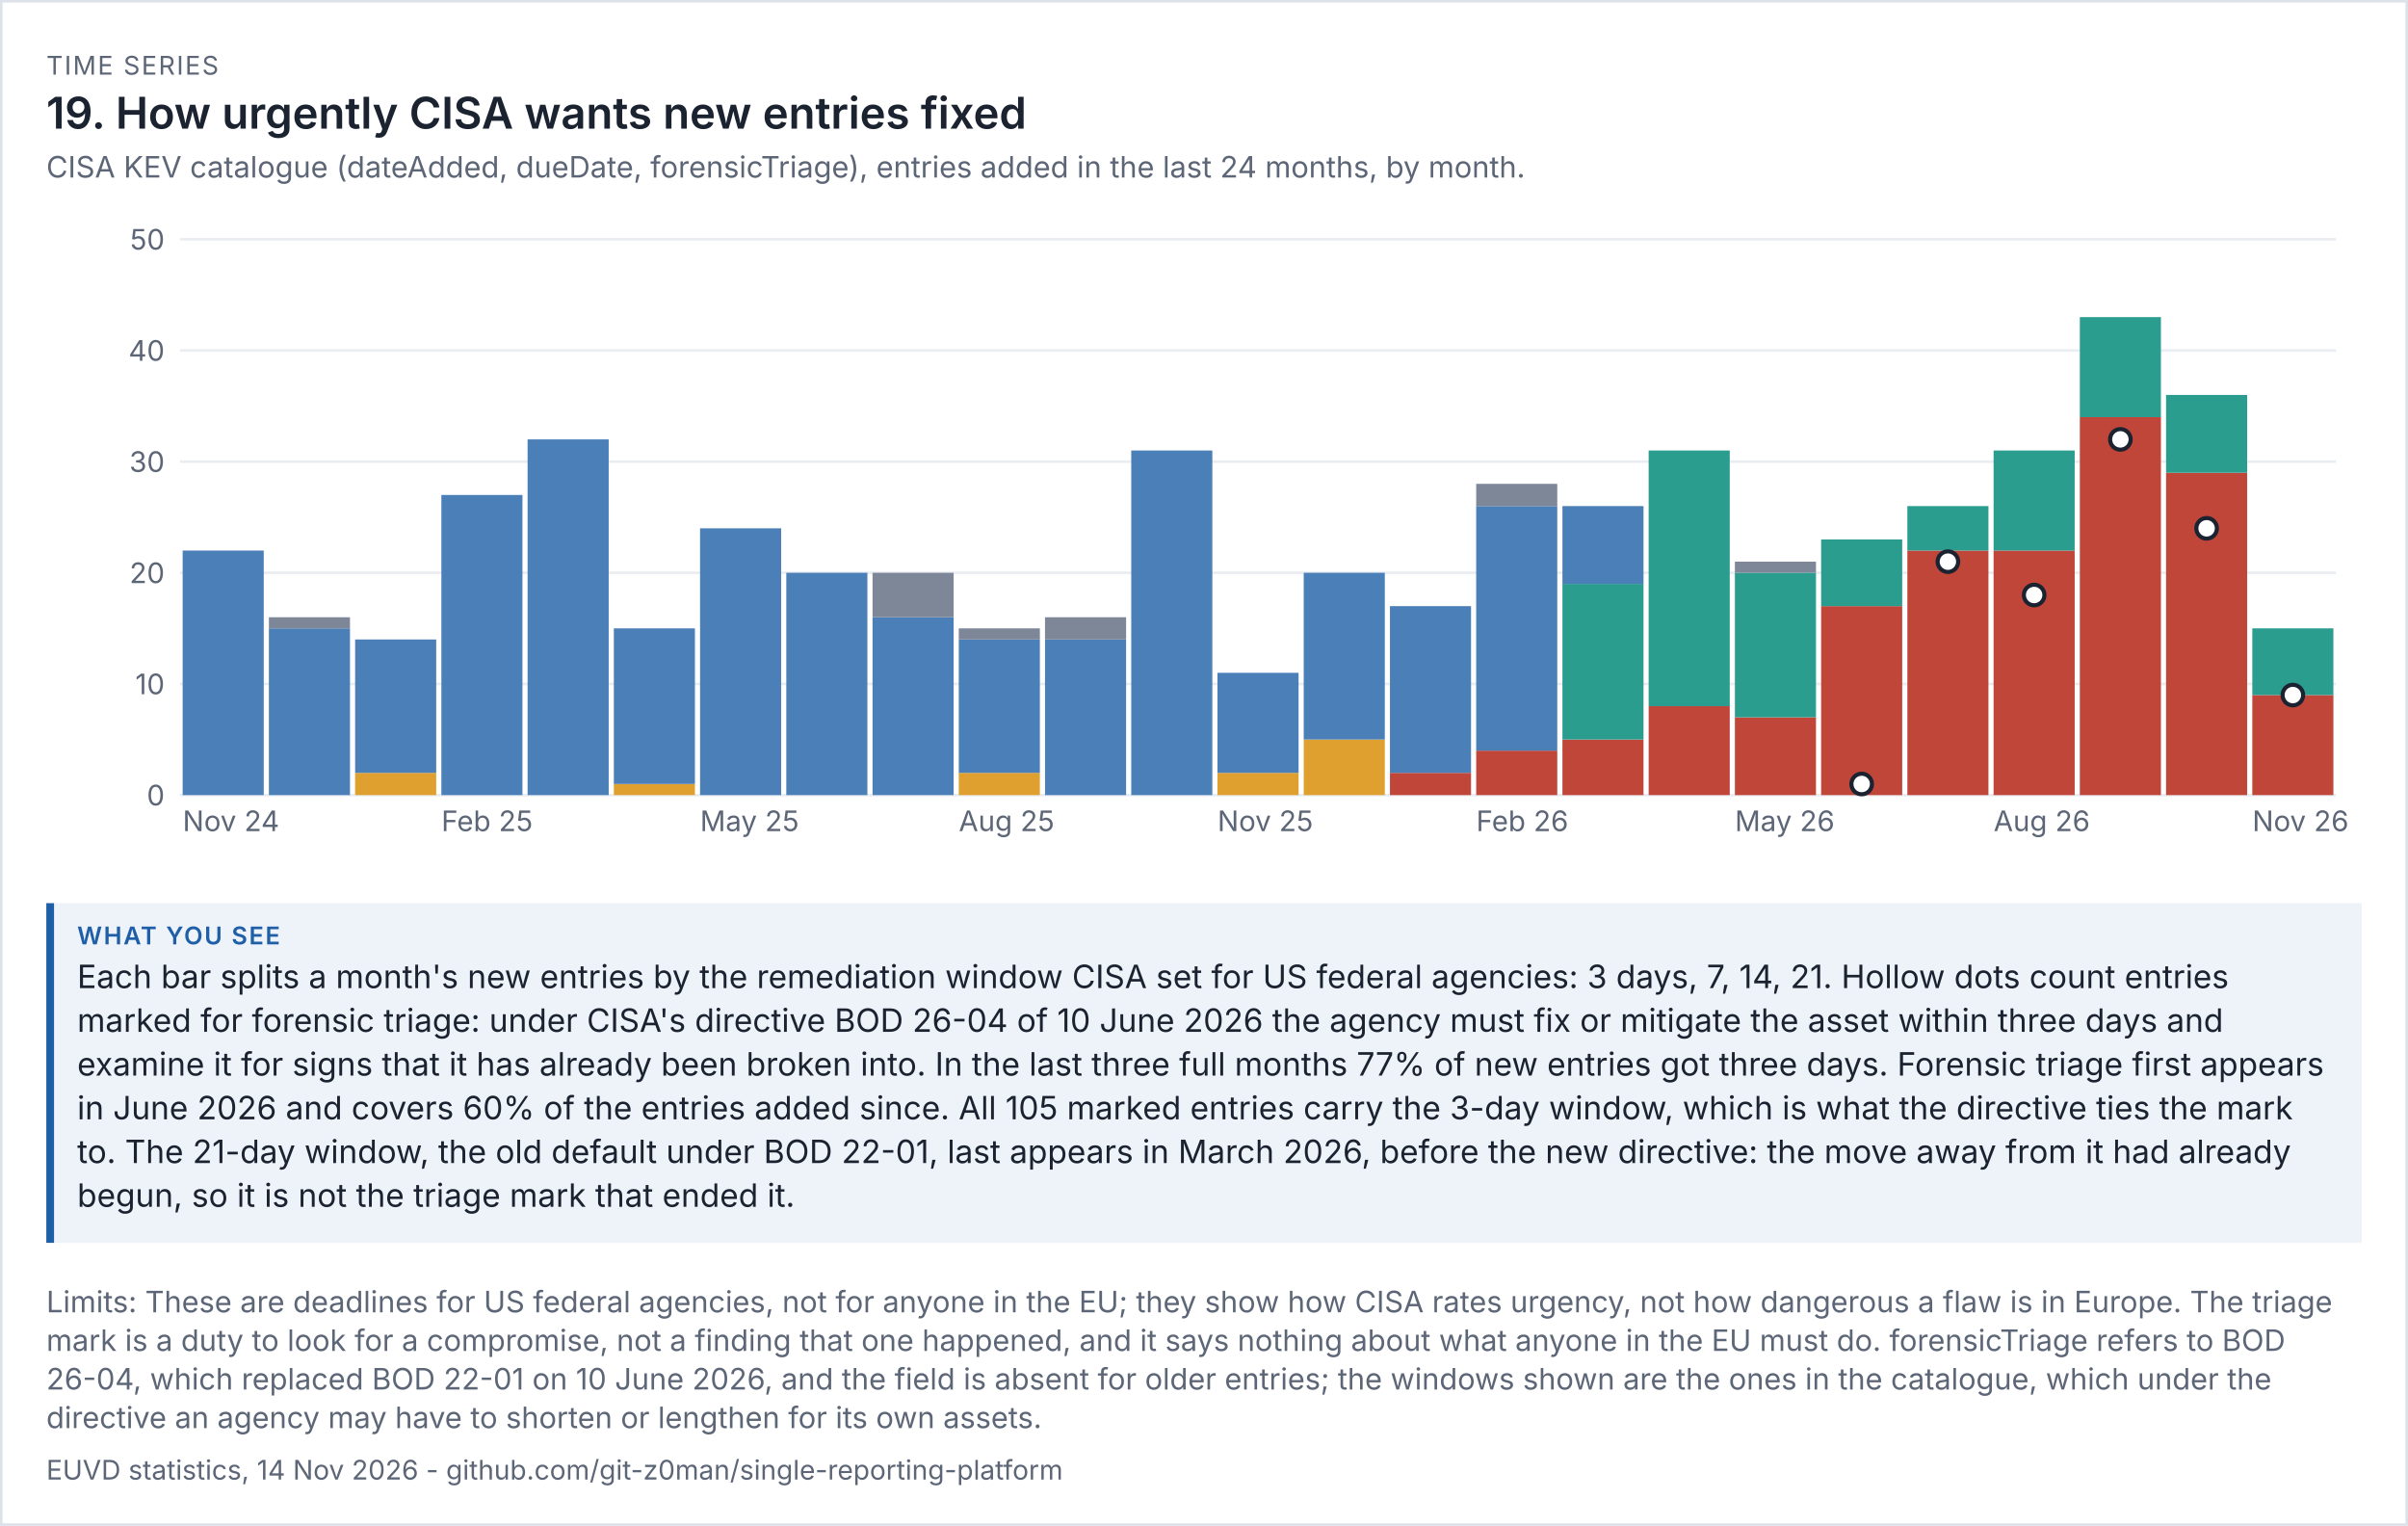
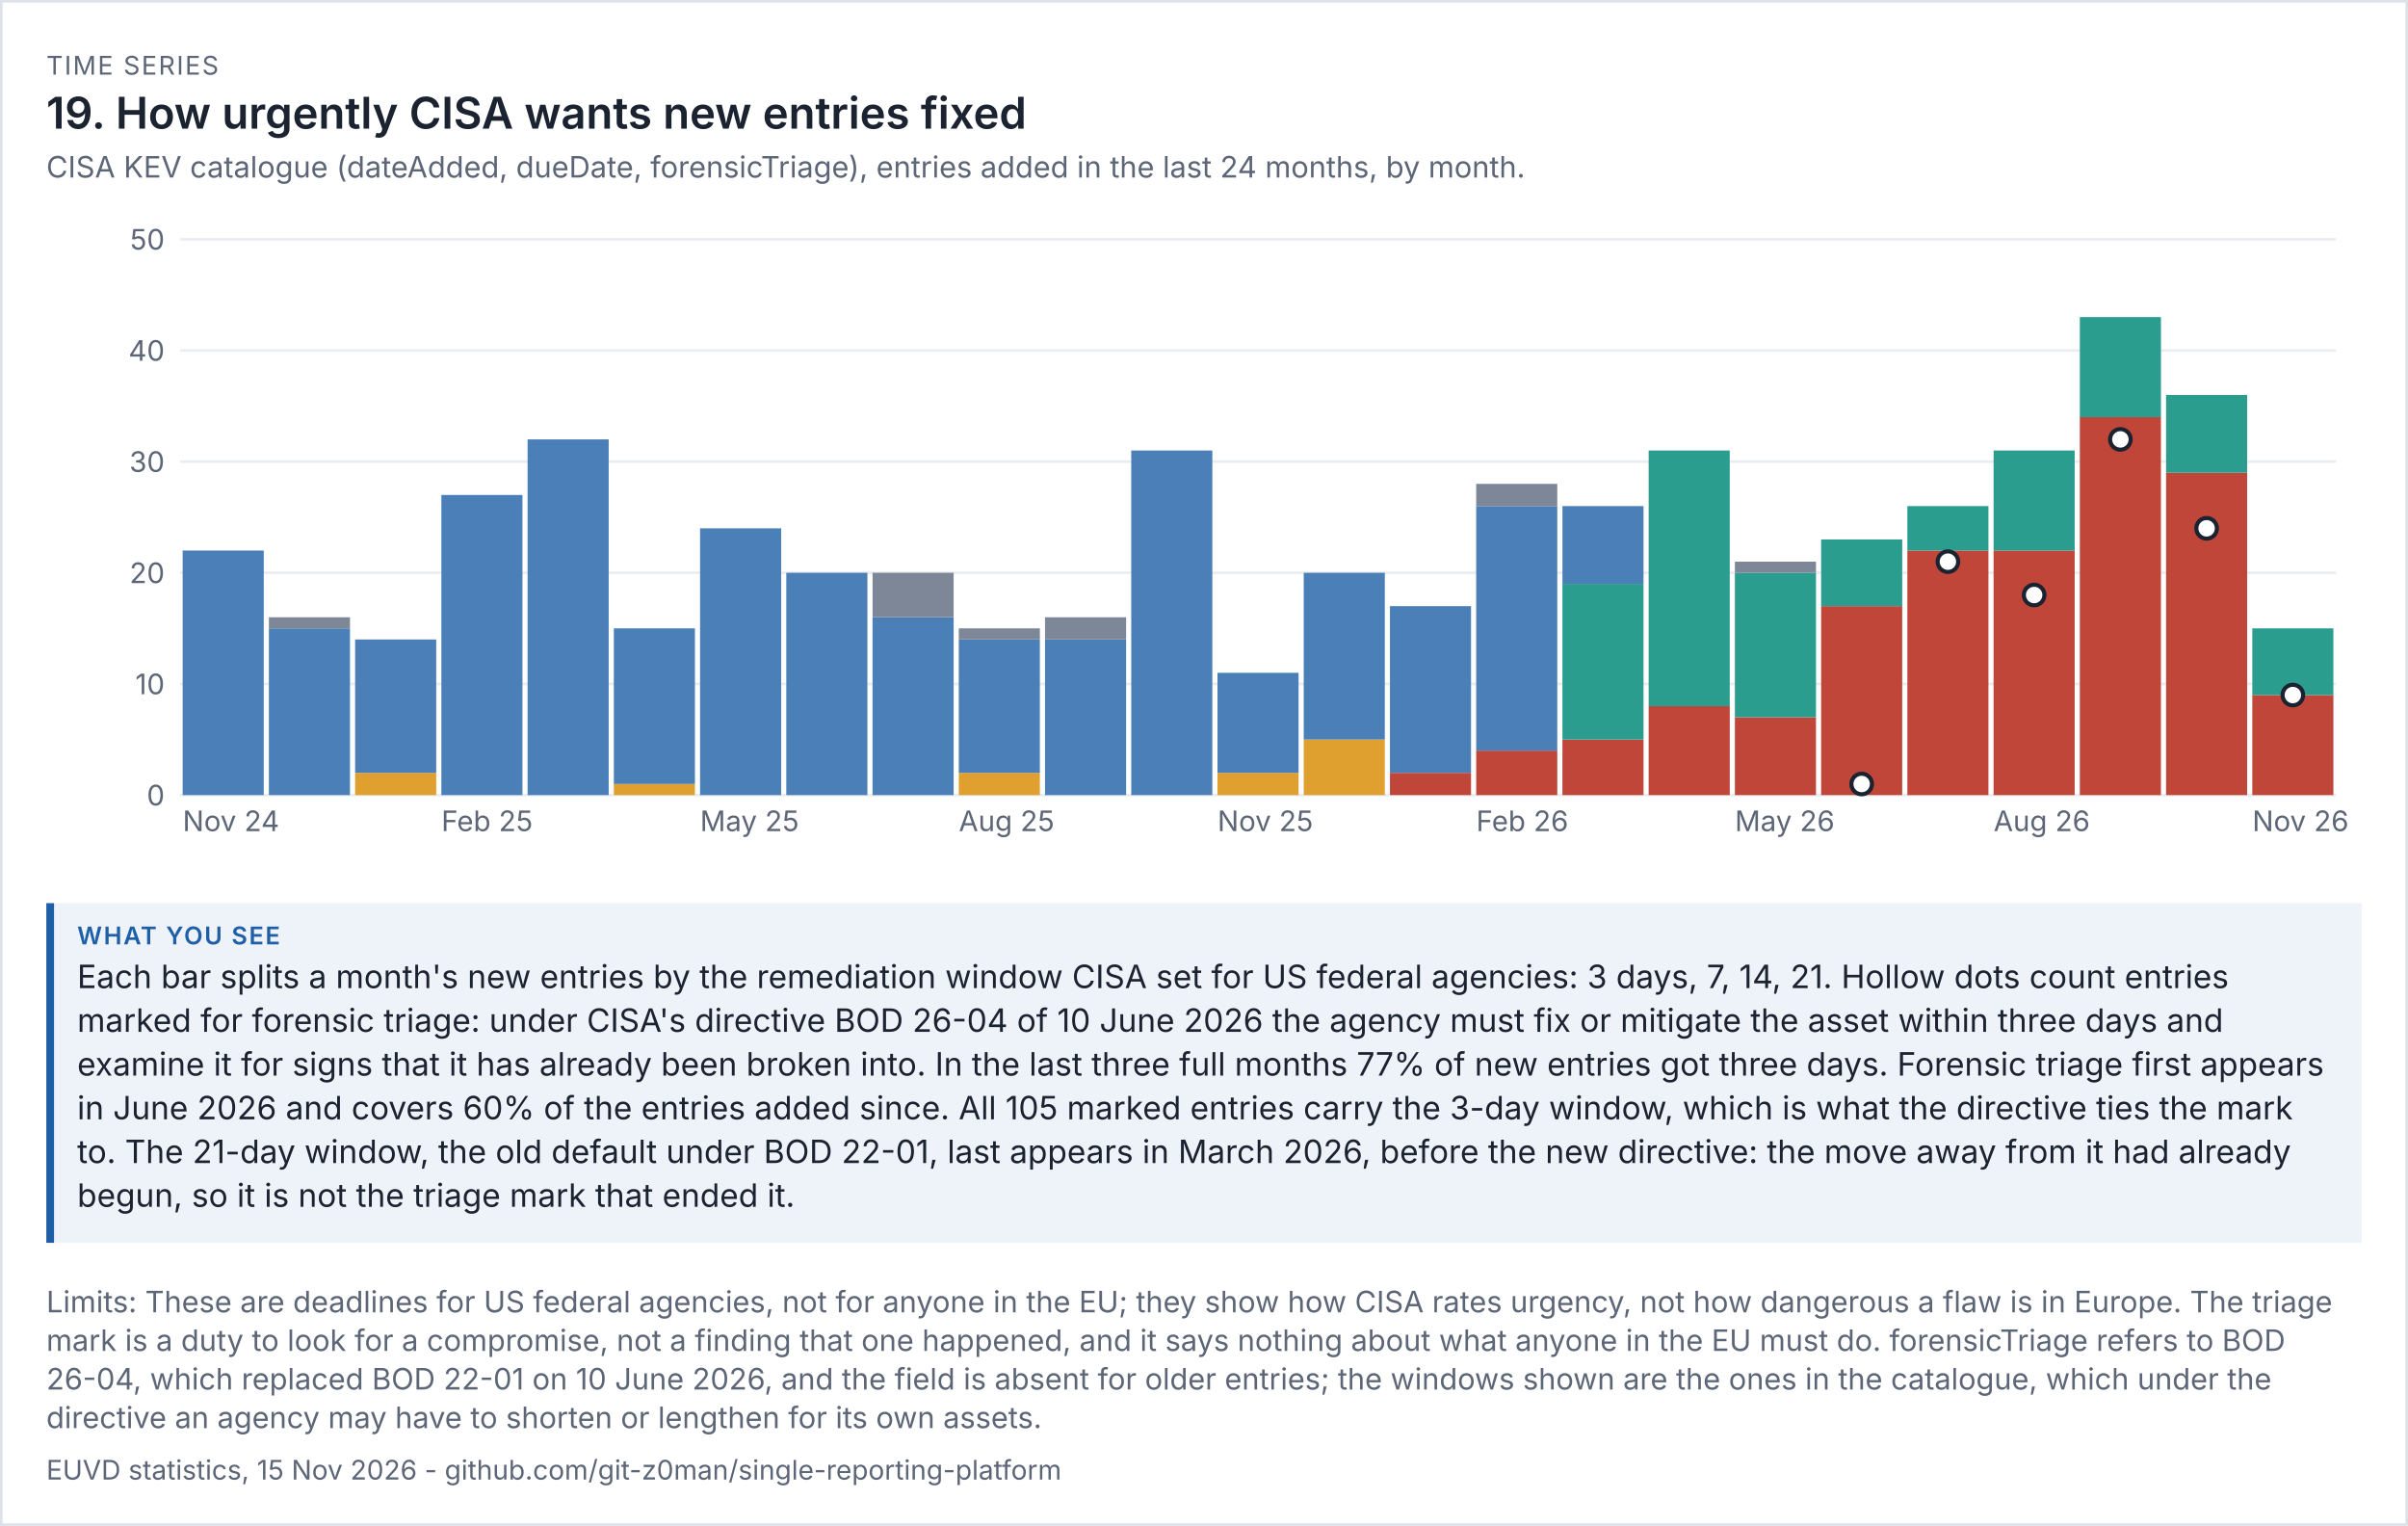
<svg xmlns="http://www.w3.org/2000/svg" viewBox="0 0 936 593" width="936" height="593" font-family="system-ui,-apple-system,'Segoe UI',sans-serif">
  <rect width="100%" height="100%" fill="#ffffff" />
  <rect x="0.5" y="0.5" width="935" height="592" fill="none" stroke="#dde1e8" />
  <text x="18" y="29" font-size="10" letter-spacing="0.6" fill="#5d6677">TIME SERIES</text>
  <text x="18" y="50" font-size="17" fill="#1b2230" font-weight="600">19. How urgently CISA wants new entries fixed</text>
  <text x="18" y="69" font-size="11.5" fill="#5d6677">CISA KEV catalogue (dateAdded, dueDate, forensicTriage), entries added in the last 24 months, by month.</text>
  <g transform="translate(18,79) scale(1)" font-size="11">
    <svg viewBox="0 0 900 260" role="img" width="900" height="260">
      <g>
        <line x1="52" x2="890" y1="230" y2="230" stroke="rgb(233, 236, 241)" />
        <text x="46" y="234" text-anchor="end" fill="rgb(93, 102, 119)">0</text>
        <line x1="52" x2="890" y1="186.8" y2="186.8" stroke="rgb(233, 236, 241)" />
        <text x="46" y="190.8" text-anchor="end" fill="rgb(93, 102, 119)">10</text>
        <line x1="52" x2="890" y1="143.6" y2="143.6" stroke="rgb(233, 236, 241)" />
        <text x="46" y="147.6" text-anchor="end" fill="rgb(93, 102, 119)">20</text>
        <line x1="52" x2="890" y1="100.4" y2="100.4" stroke="rgb(233, 236, 241)" />
        <text x="46" y="104.4" text-anchor="end" fill="rgb(93, 102, 119)">30</text>
        <line x1="52" x2="890" y1="57.2" y2="57.2" stroke="rgb(233, 236, 241)" />
        <text x="46" y="61.2" text-anchor="end" fill="rgb(93, 102, 119)">40</text>
        <line x1="52" x2="890" y1="14" y2="14" stroke="rgb(233, 236, 241)" />
        <text x="46" y="18" text-anchor="end" fill="rgb(93, 102, 119)">50</text>
        <rect x="53" y="134.96" width="31.52" height="95.04" fill="rgb(75, 127, 184)" />
        <text x="53" y="244" fill="rgb(93, 102, 119)">Nov 24</text>
        <rect x="86.52" y="165.2" width="31.52" height="64.8" fill="rgb(75, 127, 184)" />
        <rect x="86.52" y="160.88" width="31.52" height="4.32" fill="rgb(125, 135, 152)" />
        <rect x="120.04" y="221.36" width="31.52" height="8.64" fill="rgb(224, 160, 48)" />
        <rect x="120.04" y="169.52" width="31.52" height="51.84" fill="rgb(75, 127, 184)" />
        <rect x="153.56" y="113.36" width="31.52" height="116.64" fill="rgb(75, 127, 184)" />
        <text x="153.56" y="244" fill="rgb(93, 102, 119)">Feb 25</text>
        <rect x="187.08" y="91.76" width="31.52" height="138.24" fill="rgb(75, 127, 184)" />
        <rect x="220.6" y="225.68" width="31.52" height="4.32" fill="rgb(224, 160, 48)" />
        <rect x="220.6" y="165.2" width="31.52" height="60.48" fill="rgb(75, 127, 184)" />
        <rect x="254.12" y="126.32" width="31.52" height="103.68" fill="rgb(75, 127, 184)" />
        <text x="254.12" y="244" fill="rgb(93, 102, 119)">May 25</text>
        <rect x="287.64" y="143.6" width="31.52" height="86.4" fill="rgb(75, 127, 184)" />
        <rect x="321.16" y="160.88" width="31.52" height="69.12" fill="rgb(75, 127, 184)" />
        <rect x="321.16" y="143.6" width="31.52" height="17.28" fill="rgb(125, 135, 152)" />
        <rect x="354.68" y="221.36" width="31.52" height="8.64" fill="rgb(224, 160, 48)" />
        <rect x="354.68" y="169.52" width="31.52" height="51.84" fill="rgb(75, 127, 184)" />
        <rect x="354.68" y="165.2" width="31.52" height="4.32" fill="rgb(125, 135, 152)" />
        <text x="354.68" y="244" fill="rgb(93, 102, 119)">Aug 25</text>
        <rect x="388.2" y="169.52" width="31.52" height="60.48" fill="rgb(75, 127, 184)" />
        <rect x="388.2" y="160.88" width="31.52" height="8.64" fill="rgb(125, 135, 152)" />
        <rect x="421.72" y="96.08" width="31.52" height="133.92" fill="rgb(75, 127, 184)" />
        <rect x="455.24" y="221.36" width="31.52" height="8.64" fill="rgb(224, 160, 48)" />
        <rect x="455.24" y="182.48" width="31.52" height="38.88" fill="rgb(75, 127, 184)" />
        <text x="455.24" y="244" fill="rgb(93, 102, 119)">Nov 25</text>
        <rect x="488.76" y="208.4" width="31.52" height="21.6" fill="rgb(224, 160, 48)" />
        <rect x="488.76" y="143.6" width="31.52" height="64.8" fill="rgb(75, 127, 184)" />
        <rect x="522.28" y="221.36" width="31.52" height="8.64" fill="rgb(192, 70, 58)" />
        <rect x="522.28" y="156.56" width="31.52" height="64.8" fill="rgb(75, 127, 184)" />
        <rect x="555.8" y="212.72" width="31.52" height="17.28" fill="rgb(192, 70, 58)" />
        <rect x="555.8" y="117.68" width="31.52" height="95.04" fill="rgb(75, 127, 184)" />
        <rect x="555.8" y="109.04" width="31.52" height="8.64" fill="rgb(125, 135, 152)" />
        <text x="555.8" y="244" fill="rgb(93, 102, 119)">Feb 26</text>
        <rect x="589.32" y="208.4" width="31.52" height="21.6" fill="rgb(192, 70, 58)" />
        <rect x="589.32" y="147.92" width="31.52" height="60.48" fill="rgb(42, 157, 143)" />
        <rect x="589.32" y="117.68" width="31.52" height="30.24" fill="rgb(75, 127, 184)" />
        <rect x="622.84" y="195.44" width="31.52" height="34.56" fill="rgb(192, 70, 58)" />
        <rect x="622.84" y="96.08" width="31.52" height="99.36" fill="rgb(42, 157, 143)" />
        <rect x="656.36" y="199.76" width="31.52" height="30.24" fill="rgb(192, 70, 58)" />
        <rect x="656.36" y="143.6" width="31.52" height="56.16" fill="rgb(42, 157, 143)" />
        <rect x="656.36" y="139.28" width="31.52" height="4.32" fill="rgb(125, 135, 152)" />
        <text x="656.36" y="244" fill="rgb(93, 102, 119)">May 26</text>
        <rect x="689.88" y="156.56" width="31.52" height="73.44" fill="rgb(192, 70, 58)" />
        <rect x="689.88" y="130.64" width="31.52" height="25.92" fill="rgb(42, 157, 143)" />
        <rect x="723.4" y="134.96" width="31.52" height="95.04" fill="rgb(192, 70, 58)" />
        <rect x="723.4" y="117.68" width="31.52" height="17.28" fill="rgb(42, 157, 143)" />
        <rect x="756.92" y="134.96" width="31.52" height="95.04" fill="rgb(192, 70, 58)" />
        <rect x="756.92" y="96.08" width="31.52" height="38.88" fill="rgb(42, 157, 143)" />
        <text x="756.92" y="244" fill="rgb(93, 102, 119)">Aug 26</text>
        <rect x="790.44" y="83.12" width="31.52" height="146.88" fill="rgb(192, 70, 58)" />
        <rect x="790.44" y="44.24" width="31.52" height="38.88" fill="rgb(42, 157, 143)" />
        <rect x="823.96" y="104.72" width="31.52" height="125.28" fill="rgb(192, 70, 58)" />
        <rect x="823.96" y="74.48" width="31.52" height="30.24" fill="rgb(42, 157, 143)" />
        <rect x="857.48" y="191.12" width="31.52" height="38.88" fill="rgb(192, 70, 58)" />
        <rect x="857.48" y="165.2" width="31.52" height="25.92" fill="rgb(42, 157, 143)" />
        <text x="857.48" y="244" fill="rgb(93, 102, 119)">Nov 26</text>
        <circle cx="705.64" cy="225.68" r="4" fill="rgb(255, 255, 255)" stroke="rgb(27, 34, 48)" stroke-width="1.6" />
        <circle cx="739.16" cy="139.28" r="4" fill="rgb(255, 255, 255)" stroke="rgb(27, 34, 48)" stroke-width="1.6" />
        <circle cx="772.68" cy="152.24" r="4" fill="rgb(255, 255, 255)" stroke="rgb(27, 34, 48)" stroke-width="1.6" />
        <circle cx="806.2" cy="91.76" r="4" fill="rgb(255, 255, 255)" stroke="rgb(27, 34, 48)" stroke-width="1.6" />
        <circle cx="839.72" cy="126.32" r="4" fill="rgb(255, 255, 255)" stroke="rgb(27, 34, 48)" stroke-width="1.6" />
        <circle cx="873.24" cy="191.12" r="4" fill="rgb(255, 255, 255)" stroke="rgb(27, 34, 48)" stroke-width="1.6" />
      </g>
    </svg>
  </g>
  <rect x="18" y="351" width="900" height="132" fill="#eef3fa" />
  <rect x="18" y="351" width="3" height="132" fill="#1f5fa8" />
  <text x="30" y="367" font-size="9.5" letter-spacing="0.6" font-weight="600" fill="#1f5fa8">WHAT YOU SEE</text>
  <text x="30" y="384" font-size="12.5" fill="#1b2230">Each bar splits a month's new entries by the remediation window CISA set for US federal agencies: 3 days, 7, 14, 21. Hollow dots count entries</text>
  <text x="30" y="401" font-size="12.5" fill="#1b2230">marked for forensic triage: under CISA's directive BOD 26-04 of 10 June 2026 the agency must fix or mitigate the asset within three days and</text>
  <text x="30" y="418" font-size="12.5" fill="#1b2230">examine it for signs that it has already been broken into. In the last three full months 77% of new entries got three days. Forensic triage first appears</text>
  <text x="30" y="435" font-size="12.5" fill="#1b2230">in June 2026 and covers 60% of the entries added since. All 105 marked entries carry the 3-day window, which is what the directive ties the mark</text>
  <text x="30" y="452" font-size="12.5" fill="#1b2230">to. The 21-day window, the old default under BOD 22-01, last appears in March 2026, before the new directive: the move away from it had already</text>
  <text x="30" y="469" font-size="12.5" fill="#1b2230">begun, so it is not the triage mark that ended it.</text>
  <text x="18" y="510" font-size="11.5" fill="#5d6677">Limits: These are deadlines for US federal agencies, not for anyone in the EU; they show how CISA rates urgency, not how dangerous a flaw is in Europe. The triage</text>
  <text x="18" y="525" font-size="11.5" fill="#5d6677">mark is a duty to look for a compromise, not a finding that one happened, and it says nothing about what anyone in the EU must do. forensicTriage refers to BOD</text>
  <text x="18" y="540" font-size="11.5" fill="#5d6677">26-04, which replaced BOD 22-01 on 10 June 2026, and the field is absent for older entries; the windows shown are the ones in the catalogue, which under the</text>
  <text x="18" y="555" font-size="11.5" fill="#5d6677">directive an agency may have to shorten or lengthen for its own assets.</text>
-   <text x="18" y="575" font-size="10.5" fill="#5d6677">EUVD statistics, 14 Nov 2026 - github.com/git-z0man/single-reporting-platform</text>
+   <text x="18" y="575" font-size="10.5" fill="#5d6677">EUVD statistics, 15 Nov 2026 - github.com/git-z0man/single-reporting-platform</text>
</svg>
